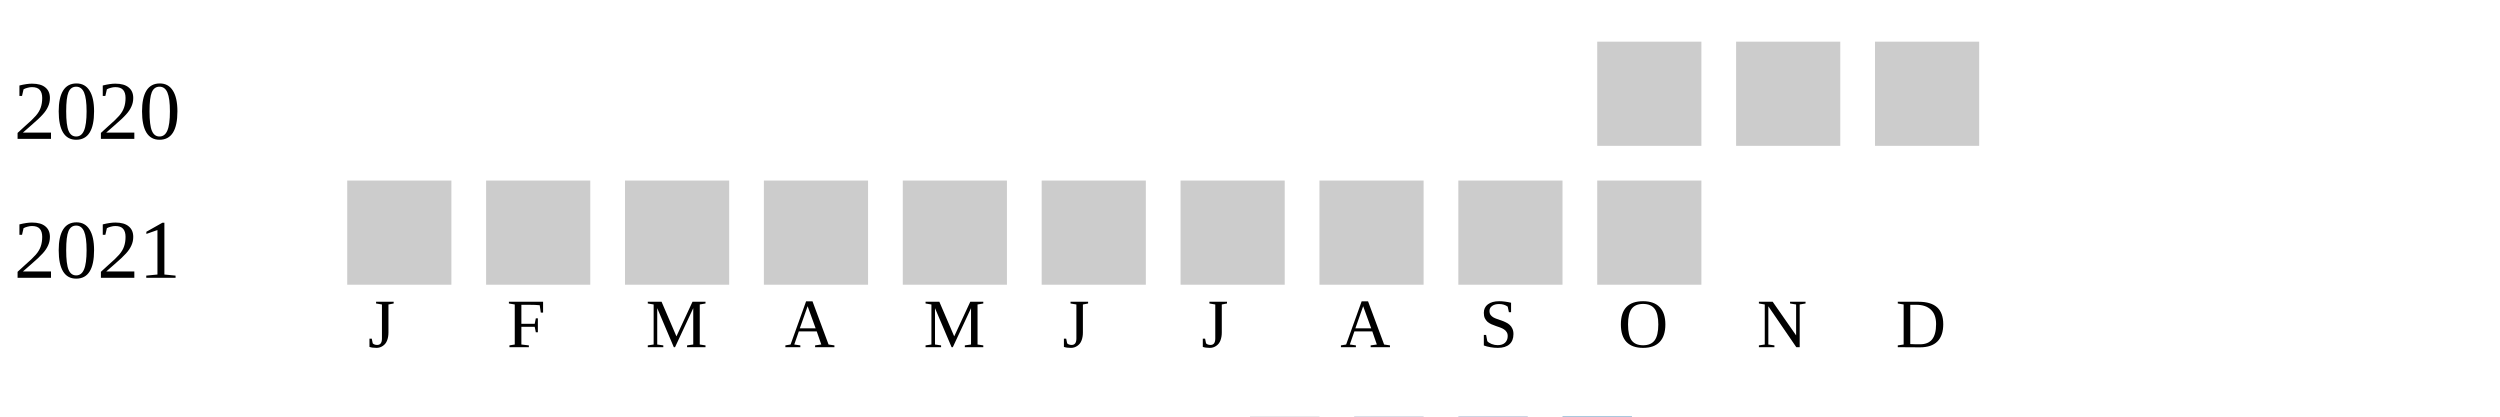
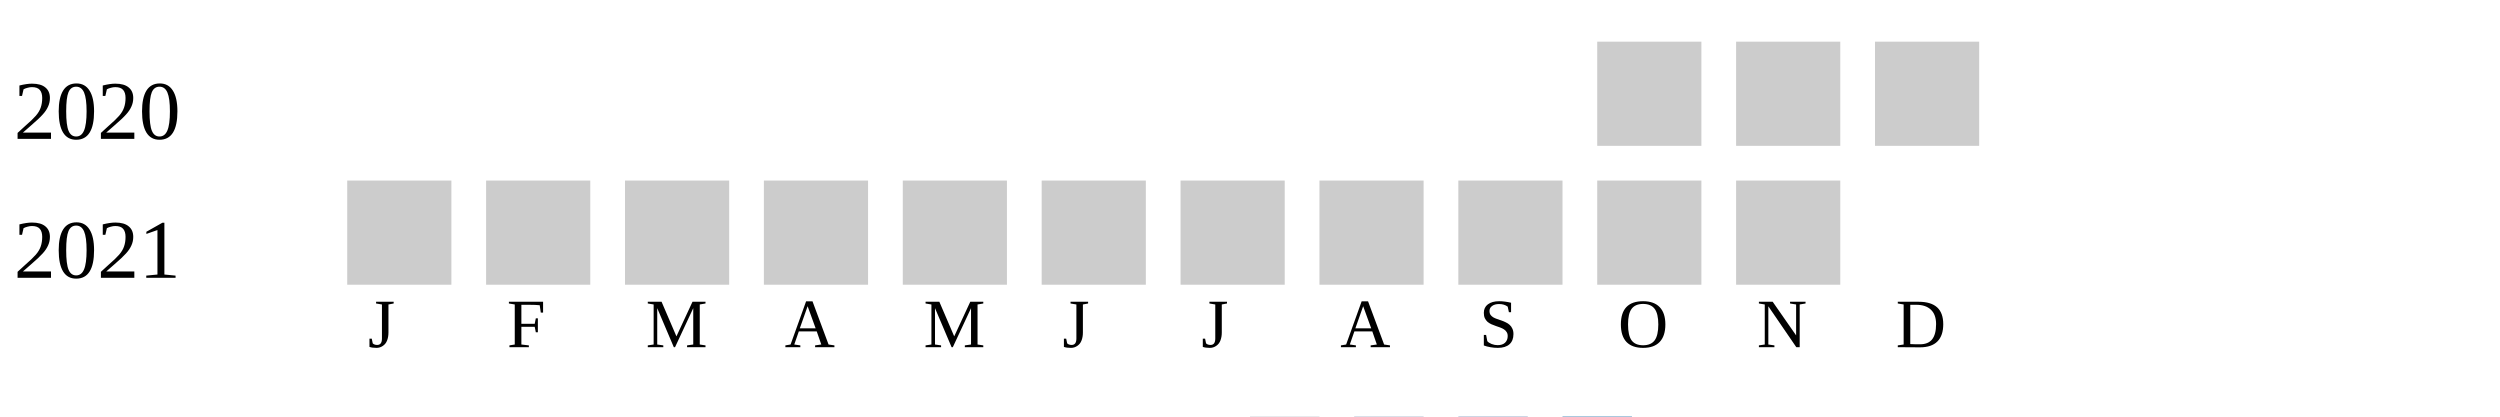
<svg xmlns="http://www.w3.org/2000/svg" width="360" height="60">
  <g transform="translate(0 0)">
    <text x="2" y="20">2020</text>
    <rect x="230" y="6" width="15" height="15" fill="#cccccc" />
    <rect x="250" y="6" width="15" height="15" fill="#cccccc" />
    <rect x="270" y="6" width="15" height="15" fill="#cccccc" />
  </g>
  <g transform="translate(0 20)">
    <text x="2" y="20">2021</text>
    <rect x="50" y="6" width="15" height="15" fill="#cccccc" />
    <rect x="70" y="6" width="15" height="15" fill="#cccccc" />
    <rect x="90" y="6" width="15" height="15" fill="#cccccc" />
    <rect x="110" y="6" width="15" height="15" fill="#cccccc" />
    <rect x="130" y="6" width="15" height="15" fill="#cccccc" />
    <rect x="150" y="6" width="15" height="15" fill="#cccccc" />
    <rect x="170" y="6" width="15" height="15" fill="#cccccc" />
    <rect x="190" y="6" width="15" height="15" fill="#cccccc" />
    <rect x="210" y="6" width="15" height="15" fill="#cccccc" />
    <rect x="230" y="6" width="15" height="15" fill="#cccccc" />
+     <rect x="250" y="6" width="15" height="15" fill="#cccccc" />
  </g>
  <text style="font-size: 10px; text-align: center" x="53" y="50">J</text>
  <text style="font-size: 10px; text-align: center" x="73" y="50">F</text>
  <text style="font-size: 10px; text-align: center" x="93" y="50">M</text>
  <text style="font-size: 10px; text-align: center" x="113" y="50">A</text>
  <text style="font-size: 10px; text-align: center" x="133" y="50">M</text>
  <text style="font-size: 10px; text-align: center" x="153" y="50">J</text>
  <text style="font-size: 10px; text-align: center" x="173" y="50">J</text>
  <text style="font-size: 10px; text-align: center" x="193" y="50">A</text>
  <text style="font-size: 10px; text-align: center" x="213" y="50">S</text>
  <text style="font-size: 10px; text-align: center" x="233" y="50">O</text>
  <text style="font-size: 10px; text-align: center" x="253" y="50">N</text>
  <text style="font-size: 10px; text-align: center" x="273" y="50">D</text>
  <text style="font-size: 10px;" x="155" y="69">Less</text>
  <rect fill="#b9bdc6" width="10" height="10" x="180" y="60" />
  <rect fill="#919fba" width="10" height="10" x="195" y="60" />
  <rect fill="#6882ae" width="10" height="10" x="210" y="60" />
  <rect fill="#005a9c" width="10" height="10" x="225" y="60" />
  <text x="240" y="69" style="font-size: 10px;">More</text>
</svg>
